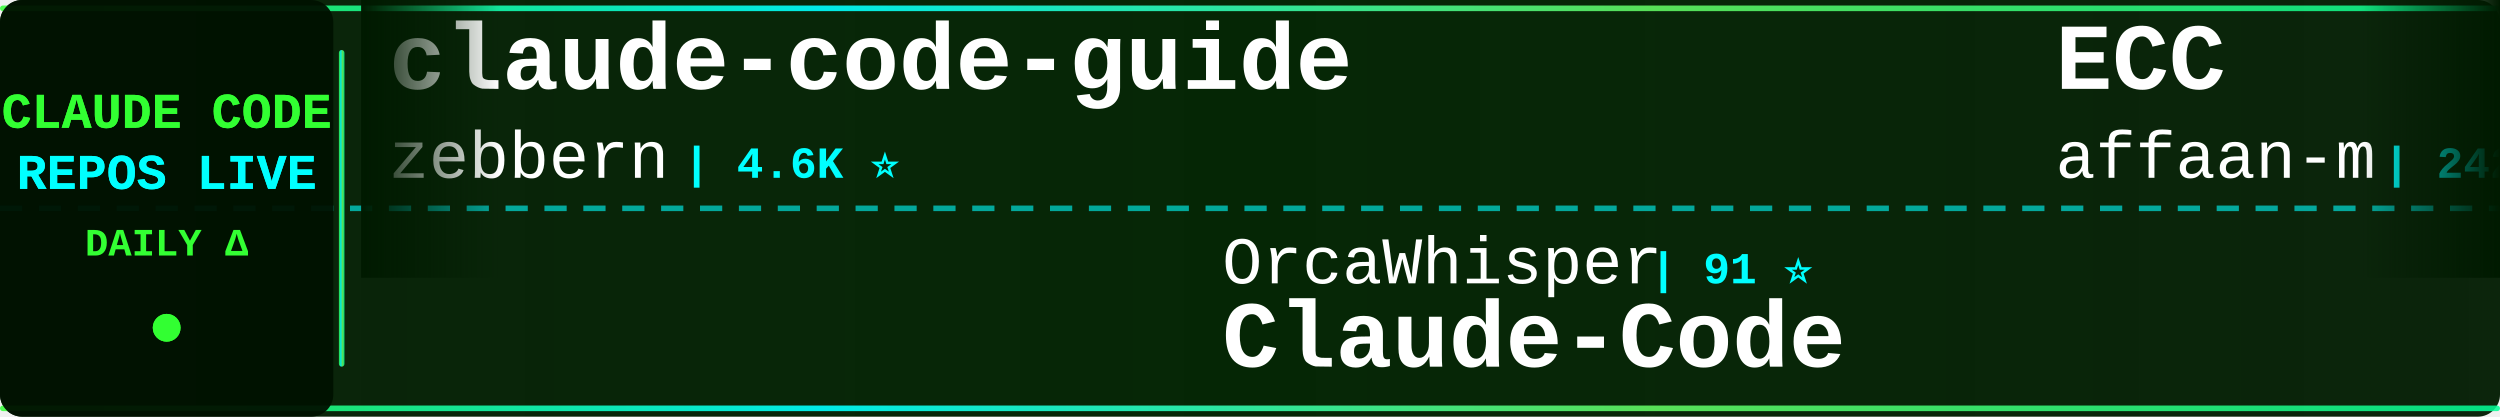
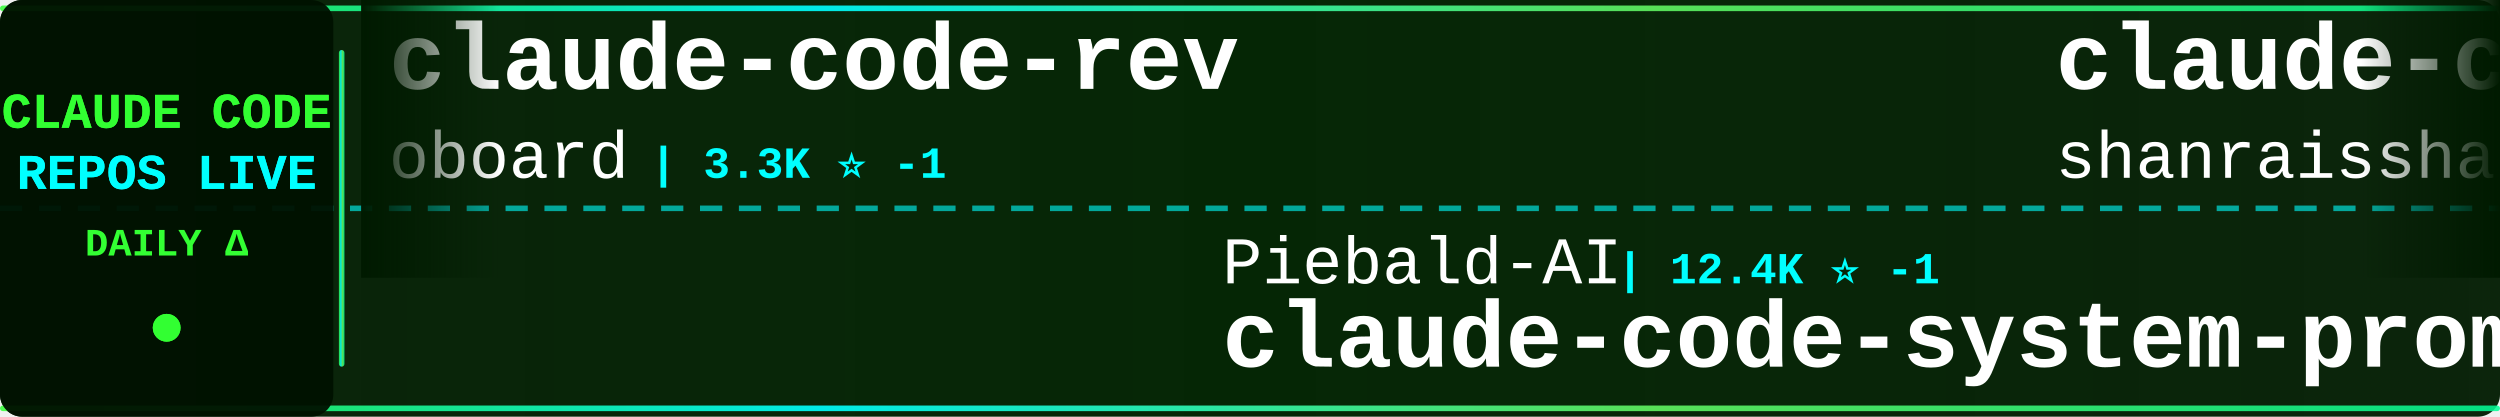
<svg xmlns="http://www.w3.org/2000/svg" width="900" height="150">
  <defs>
    <linearGradient id="tickerBg" x1="0%" y1="0%" x2="100%" y2="0%">
      <stop offset="0%" style="stop-color:#001a00;stop-opacity:0.95" />
      <stop offset="50%" style="stop-color:#002200;stop-opacity:0.98" />
      <stop offset="100%" style="stop-color:#001a00;stop-opacity:0.95" />
    </linearGradient>
    <linearGradient id="borderGrad" x1="0%" y1="0%" x2="100%" y2="0%">
      <stop offset="0%" style="stop-color:#33ff33;stop-opacity:0.85">
        <animate attributeName="stop-opacity" values="0.85;1;0.85" dur="2s" repeatCount="indefinite" />
      </stop>
      <stop offset="33%" style="stop-color:#00ffff;stop-opacity:0.9">
        <animate attributeName="stop-opacity" values="0.9;1;0.9" dur="2.2s" repeatCount="indefinite" />
      </stop>
      <stop offset="66%" style="stop-color:#66ff66;stop-opacity:0.85">
        <animate attributeName="stop-opacity" values="0.85;1;0.85" dur="1.8s" repeatCount="indefinite" />
      </stop>
      <stop offset="100%" style="stop-color:#00ff99;stop-opacity:0.85">
        <animate attributeName="stop-opacity" values="0.85;1;0.85" dur="2s" repeatCount="indefinite" />
      </stop>
    </linearGradient>
    <filter id="textGlow">
      <feGaussianBlur stdDeviation="0.1" result="coloredBlur" />
      <feMerge>
        <feMergeNode in="coloredBlur" />
        <feMergeNode in="SourceGraphic" />
      </feMerge>
    </filter>
    <filter id="metricGlow">
      <feGaussianBlur stdDeviation="0.2" result="coloredBlur" />
      <feMerge>
        <feMergeNode in="coloredBlur" />
        <feMergeNode in="SourceGraphic" />
      </feMerge>
    </filter>
    <linearGradient id="leftFade" x1="0%" y1="0%" x2="100%" y2="0%">
      <stop offset="0%" style="stop-color:#001a00;stop-opacity:1" />
      <stop offset="100%" style="stop-color:#001a00;stop-opacity:0" />
    </linearGradient>
    <linearGradient id="rightFade" x1="0%" y1="0%" x2="100%" y2="0%">
      <stop offset="0%" style="stop-color:#001a00;stop-opacity:0" />
      <stop offset="100%" style="stop-color:#001a00;stop-opacity:1" />
    </linearGradient>
  </defs>
  <rect width="900" height="150" fill="url(#tickerBg)" rx="8" />
  <rect x="0" y="2" width="900" height="2" fill="url(#borderGrad)" rx="1" />
  <rect x="0" y="146" width="900" height="2" fill="url(#borderGrad)" rx="1" />
  <line x1="0" y1="75" x2="900" y2="75" stroke="#00ffff" stroke-width="2" stroke-dasharray="8 6" opacity="0.6" />
  <rect x="0" y="0" width="120" height="150" fill="#001100" opacity="0.95" rx="8" />
  <text x="60" y="46" font-family="'Courier New', monospace" font-size="18" font-weight="bold" fill="#33ff33" text-anchor="middle" filter="url(#textGlow)">
    CLAUDE CODE
  </text>
  <text x="60" y="68" font-family="'Courier New', monospace" font-size="18" font-weight="bold" fill="#00ffff" text-anchor="middle" filter="url(#textGlow)">
    REPOS LIVE
  </text>
  <text x="60" y="92" font-family="'Courier New', monospace" font-size="14" font-weight="bold" fill="#33ff33" text-anchor="middle">
    DAILY Δ
  </text>
  <circle cx="60" cy="118" r="5" fill="#33ff33" filter="url(#metricGlow)">
    <animate attributeName="r" values="4;6;4" dur="1.5s" repeatCount="indefinite" />
    <animate attributeName="opacity" values="0.6;1;0.6" dur="1.5s" repeatCount="indefinite" />
  </circle>
  <rect x="122" y="18" width="2" height="114" fill="url(#borderGrad)" rx="1" />
  <clipPath id="tickerClip">
    <rect x="130" y="0" width="770" height="150" />
  </clipPath>
  <g clip-path="url(#tickerClip)">
    <g id="tickerItems">
      <animateTransform attributeName="transform" attributeType="XML" type="translate" from="0 0" to="-3000 0" dur="54s" repeatCount="indefinite" />
      <g transform="translate(0, 0)">
-         <text x="140" y="32" font-family="'Courier New', monospace" font-size="34" font-weight="bold" fill="#ffffff">claude-code-guide</text>
-         <text x="140" y="64" font-family="'Courier New', monospace" font-size="24" font-weight="normal" fill="#ffffff" opacity="1.0">zebbern</text>
-         <text x="246" y="64" font-family="'Courier New', monospace" font-size="16" font-weight="bold" fill="#00ffff"> | 4.6K ⭐</text>
+         <text x="140" y="32" font-family="'Courier New', monospace" font-size="34" font-weight="bold" fill="#ffffff">claude-code-rev</text>
+         <text x="140" y="64" font-family="'Courier New', monospace" font-size="24" font-weight="normal" fill="#ffffff" opacity="1.0">oboard</text>
+         <text x="234" y="64" font-family="'Courier New', monospace" font-size="16" font-weight="bold" fill="#00ffff"> | 3.3K ⭐ -1</text>
      </g>
      <g transform="translate(300, 0)">
-         <text x="140" y="102" font-family="'Courier New', monospace" font-size="24" font-weight="normal" fill="#ffffff" opacity="1.0">OrcaWhisper</text>
-         <text x="294" y="102" font-family="'Courier New', monospace" font-size="16" font-weight="bold" fill="#00ffff"> | 91 ⭐</text>
-         <text x="140" y="132" font-family="'Courier New', monospace" font-size="34" font-weight="bold" fill="#ffffff">Claude-Code</text>
+         <text x="140" y="102" font-family="'Courier New', monospace" font-size="24" font-weight="normal" fill="#ffffff" opacity="1.0">Piebald-AI</text>
+         <text x="282" y="102" font-family="'Courier New', monospace" font-size="16" font-weight="bold" fill="#00ffff"> | 12.4K ⭐ -1</text>
+         <text x="140" y="132" font-family="'Courier New', monospace" font-size="34" font-weight="bold" fill="#ffffff">claude-code-system-promp...</text>
      </g>
      <g transform="translate(600, 0)">
-         <text x="140" y="32" font-family="'Courier New', monospace" font-size="34" font-weight="bold" fill="#ffffff">ECC</text>
-         <text x="140" y="64" font-family="'Courier New', monospace" font-size="24" font-weight="normal" fill="#ffffff" opacity="1.0">affaan-m</text>
-         <text x="258" y="64" font-family="'Courier New', monospace" font-size="16" font-weight="bold" fill="#00ffff"> | 242.9K ⭐ +35</text>
+         <text x="140" y="32" font-family="'Courier New', monospace" font-size="34" font-weight="bold" fill="#ffffff">claude-code-best-practic...</text>
+         <text x="140" y="64" font-family="'Courier New', monospace" font-size="24" font-weight="normal" fill="#ffffff" opacity="1.0">shanraisshan</text>
+         <text x="306" y="64" font-family="'Courier New', monospace" font-size="16" font-weight="bold" fill="#00ffff"> | 65.0K ⭐ +1</text>
      </g>
      <g transform="translate(900, 0)">
-         <text x="140" y="102" font-family="'Courier New', monospace" font-size="24" font-weight="normal" fill="#ffffff" opacity="1.0">anthropics</text>
-         <text x="282" y="102" font-family="'Courier New', monospace" font-size="16" font-weight="bold" fill="#00ffff"> | 6.0K ⭐ +4</text>
-         <text x="140" y="132" font-family="'Courier New', monospace" font-size="34" font-weight="bold" fill="#ffffff">claude-code-security-rev...</text>
+         <text x="140" y="102" font-family="'Courier New', monospace" font-size="24" font-weight="normal" fill="#ffffff" opacity="1.0">SeemSeam</text>
+         <text x="258" y="102" font-family="'Courier New', monospace" font-size="16" font-weight="bold" fill="#00ffff"> | 3.4K ⭐</text>
+         <text x="140" y="132" font-family="'Courier New', monospace" font-size="34" font-weight="bold" fill="#ffffff">claude_codex_bridge</text>
      </g>
      <g transform="translate(1200, 0)">
+         <text x="140" y="32" font-family="'Courier New', monospace" font-size="34" font-weight="bold" fill="#ffffff">learn-claude-code</text>
+         <text x="140" y="64" font-family="'Courier New', monospace" font-size="24" font-weight="normal" fill="#ffffff" opacity="1.0">shareAI-lab</text>
+         <text x="294" y="64" font-family="'Courier New', monospace" font-size="16" font-weight="bold" fill="#00ffff"> | 75.2K ⭐ +27</text>
+       </g>
+       <g transform="translate(1500, 0)">
+         <text x="140" y="102" font-family="'Courier New', monospace" font-size="24" font-weight="normal" fill="#ffffff" opacity="1.0">darcyegb</text>
+         <text x="258" y="102" font-family="'Courier New', monospace" font-size="16" font-weight="bold" fill="#00ffff"> | 760 ⭐</text>
+         <text x="140" y="132" font-family="'Courier New', monospace" font-size="34" font-weight="bold" fill="#ffffff">ClaudeCodeAgents</text>
+       </g>
+       <g transform="translate(1800, 0)">
+         <text x="140" y="32" font-family="'Courier New', monospace" font-size="34" font-weight="bold" fill="#ffffff">claude-code-ultimate-gui...</text>
+         <text x="140" y="64" font-family="'Courier New', monospace" font-size="24" font-weight="normal" fill="#ffffff" opacity="1.0">FlorianBruniaux</text>
+         <text x="342" y="64" font-family="'Courier New', monospace" font-size="16" font-weight="bold" fill="#00ffff"> | 5.8K ⭐ +2</text>
+       </g>
+       <g transform="translate(2100, 0)">
+         <text x="140" y="102" font-family="'Courier New', monospace" font-size="24" font-weight="normal" fill="#ffffff" opacity="1.0">Yeachan-Heo</text>
+         <text x="294" y="102" font-family="'Courier New', monospace" font-size="16" font-weight="bold" fill="#00ffff"> | 38.8K ⭐ -1</text>
+         <text x="140" y="132" font-family="'Courier New', monospace" font-size="34" font-weight="bold" fill="#ffffff">oh-my-claudecode</text>
+       </g>
+       <g transform="translate(2400, 0)">
+         <text x="140" y="32" font-family="'Courier New', monospace" font-size="34" font-weight="bold" fill="#ffffff">Claude-Code</text>
+         <text x="140" y="64" font-family="'Courier New', monospace" font-size="24" font-weight="normal" fill="#ffffff" opacity="1.0">pengchengneo</text>
+         <text x="306" y="64" font-family="'Courier New', monospace" font-size="16" font-weight="bold" fill="#00ffff"> | 1.8K ⭐</text>
+       </g>
+       <g transform="translate(2700, 0)">
+         <text x="140" y="102" font-family="'Courier New', monospace" font-size="24" font-weight="normal" fill="#ffffff" opacity="1.0">hangsman</text>
+         <text x="258" y="102" font-family="'Courier New', monospace" font-size="16" font-weight="bold" fill="#00ffff"> | 790 ⭐</text>
+         <text x="140" y="132" font-family="'Courier New', monospace" font-size="34" font-weight="bold" fill="#ffffff">claude-code-source</text>
+       </g>
+       <g transform="translate(3000, 0)">
        <text x="140" y="32" font-family="'Courier New', monospace" font-size="34" font-weight="bold" fill="#ffffff">claude-code-rev</text>
        <text x="140" y="64" font-family="'Courier New', monospace" font-size="24" font-weight="normal" fill="#ffffff" opacity="1.0">oboard</text>
-         <text x="234" y="64" font-family="'Courier New', monospace" font-size="16" font-weight="bold" fill="#00ffff"> | 3.3K ⭐ +1</text>
+         <text x="234" y="64" font-family="'Courier New', monospace" font-size="16" font-weight="bold" fill="#00ffff"> | 3.3K ⭐ -1</text>
      </g>
-       <g transform="translate(1500, 0)">
-         <text x="140" y="102" font-family="'Courier New', monospace" font-size="24" font-weight="normal" fill="#ffffff" opacity="1.0">1rgs</text>
-         <text x="210" y="102" font-family="'Courier New', monospace" font-size="16" font-weight="bold" fill="#00ffff"> | 3.7K ⭐ +1</text>
-         <text x="140" y="132" font-family="'Courier New', monospace" font-size="34" font-weight="bold" fill="#ffffff">claude-code-proxy</text>
-       </g>
-       <g transform="translate(1800, 0)">
-         <text x="140" y="32" font-family="'Courier New', monospace" font-size="34" font-weight="bold" fill="#ffffff">Claude-code</text>
-         <text x="140" y="64" font-family="'Courier New', monospace" font-size="24" font-weight="normal" fill="#ffffff" opacity="1.0">fazxes</text>
-         <text x="234" y="64" font-family="'Courier New', monospace" font-size="16" font-weight="bold" fill="#00ffff"> | 232 ⭐</text>
-       </g>
-       <g transform="translate(2100, 0)">
+       <g transform="translate(3300, 0)">
        <text x="140" y="102" font-family="'Courier New', monospace" font-size="24" font-weight="normal" fill="#ffffff" opacity="1.0">Piebald-AI</text>
-         <text x="282" y="102" font-family="'Courier New', monospace" font-size="16" font-weight="bold" fill="#00ffff"> | 12.4K ⭐ +1</text>
+         <text x="282" y="102" font-family="'Courier New', monospace" font-size="16" font-weight="bold" fill="#00ffff"> | 12.4K ⭐ -1</text>
        <text x="140" y="132" font-family="'Courier New', monospace" font-size="34" font-weight="bold" fill="#ffffff">claude-code-system-promp...</text>
      </g>
-       <g transform="translate(2400, 0)">
-         <text x="140" y="32" font-family="'Courier New', monospace" font-size="34" font-weight="bold" fill="#ffffff">claude-code-prompts</text>
-         <text x="140" y="64" font-family="'Courier New', monospace" font-size="24" font-weight="normal" fill="#ffffff" opacity="1.0">repowise-dev</text>
-         <text x="306" y="64" font-family="'Courier New', monospace" font-size="16" font-weight="bold" fill="#00ffff"> | 1.2K ⭐</text>
-       </g>
-       <g transform="translate(2700, 0)">
-         <text x="140" y="102" font-family="'Courier New', monospace" font-size="24" font-weight="normal" fill="#ffffff" opacity="1.0">huangjia2019</text>
-         <text x="306" y="102" font-family="'Courier New', monospace" font-size="16" font-weight="bold" fill="#00ffff"> | 1.1K ⭐</text>
-         <text x="140" y="132" font-family="'Courier New', monospace" font-size="34" font-weight="bold" fill="#ffffff">claude-code-engineering</text>
-       </g>
-       <g transform="translate(3000, 0)">
-         <text x="140" y="32" font-family="'Courier New', monospace" font-size="34" font-weight="bold" fill="#ffffff">claude-code-guide</text>
-         <text x="140" y="64" font-family="'Courier New', monospace" font-size="24" font-weight="normal" fill="#ffffff" opacity="1.0">zebbern</text>
-         <text x="246" y="64" font-family="'Courier New', monospace" font-size="16" font-weight="bold" fill="#00ffff"> | 4.6K ⭐</text>
-       </g>
-       <g transform="translate(3300, 0)">
-         <text x="140" y="102" font-family="'Courier New', monospace" font-size="24" font-weight="normal" fill="#ffffff" opacity="1.0">OrcaWhisper</text>
-         <text x="294" y="102" font-family="'Courier New', monospace" font-size="16" font-weight="bold" fill="#00ffff"> | 91 ⭐</text>
-         <text x="140" y="132" font-family="'Courier New', monospace" font-size="34" font-weight="bold" fill="#ffffff">Claude-Code</text>
-       </g>
      <g transform="translate(3600, 0)">
-         <text x="140" y="32" font-family="'Courier New', monospace" font-size="34" font-weight="bold" fill="#ffffff">ECC</text>
-         <text x="140" y="64" font-family="'Courier New', monospace" font-size="24" font-weight="normal" fill="#ffffff" opacity="1.0">affaan-m</text>
-         <text x="258" y="64" font-family="'Courier New', monospace" font-size="16" font-weight="bold" fill="#00ffff"> | 242.9K ⭐ +35</text>
+         <text x="140" y="32" font-family="'Courier New', monospace" font-size="34" font-weight="bold" fill="#ffffff">claude-code-best-practic...</text>
+         <text x="140" y="64" font-family="'Courier New', monospace" font-size="24" font-weight="normal" fill="#ffffff" opacity="1.0">shanraisshan</text>
+         <text x="306" y="64" font-family="'Courier New', monospace" font-size="16" font-weight="bold" fill="#00ffff"> | 65.0K ⭐ +1</text>
      </g>
      <g transform="translate(3900, 0)">
-         <text x="140" y="102" font-family="'Courier New', monospace" font-size="24" font-weight="normal" fill="#ffffff" opacity="1.0">anthropics</text>
-         <text x="282" y="102" font-family="'Courier New', monospace" font-size="16" font-weight="bold" fill="#00ffff"> | 6.0K ⭐ +4</text>
-         <text x="140" y="132" font-family="'Courier New', monospace" font-size="34" font-weight="bold" fill="#ffffff">claude-code-security-rev...</text>
+         <text x="140" y="102" font-family="'Courier New', monospace" font-size="24" font-weight="normal" fill="#ffffff" opacity="1.0">SeemSeam</text>
+         <text x="258" y="102" font-family="'Courier New', monospace" font-size="16" font-weight="bold" fill="#00ffff"> | 3.4K ⭐</text>
+         <text x="140" y="132" font-family="'Courier New', monospace" font-size="34" font-weight="bold" fill="#ffffff">claude_codex_bridge</text>
      </g>
    </g>
  </g>
  <rect x="130" y="0" width="50" height="100" fill="url(#leftFade)" />
  <rect x="850" y="0" width="50" height="100" fill="url(#rightFade)" />
</svg>
